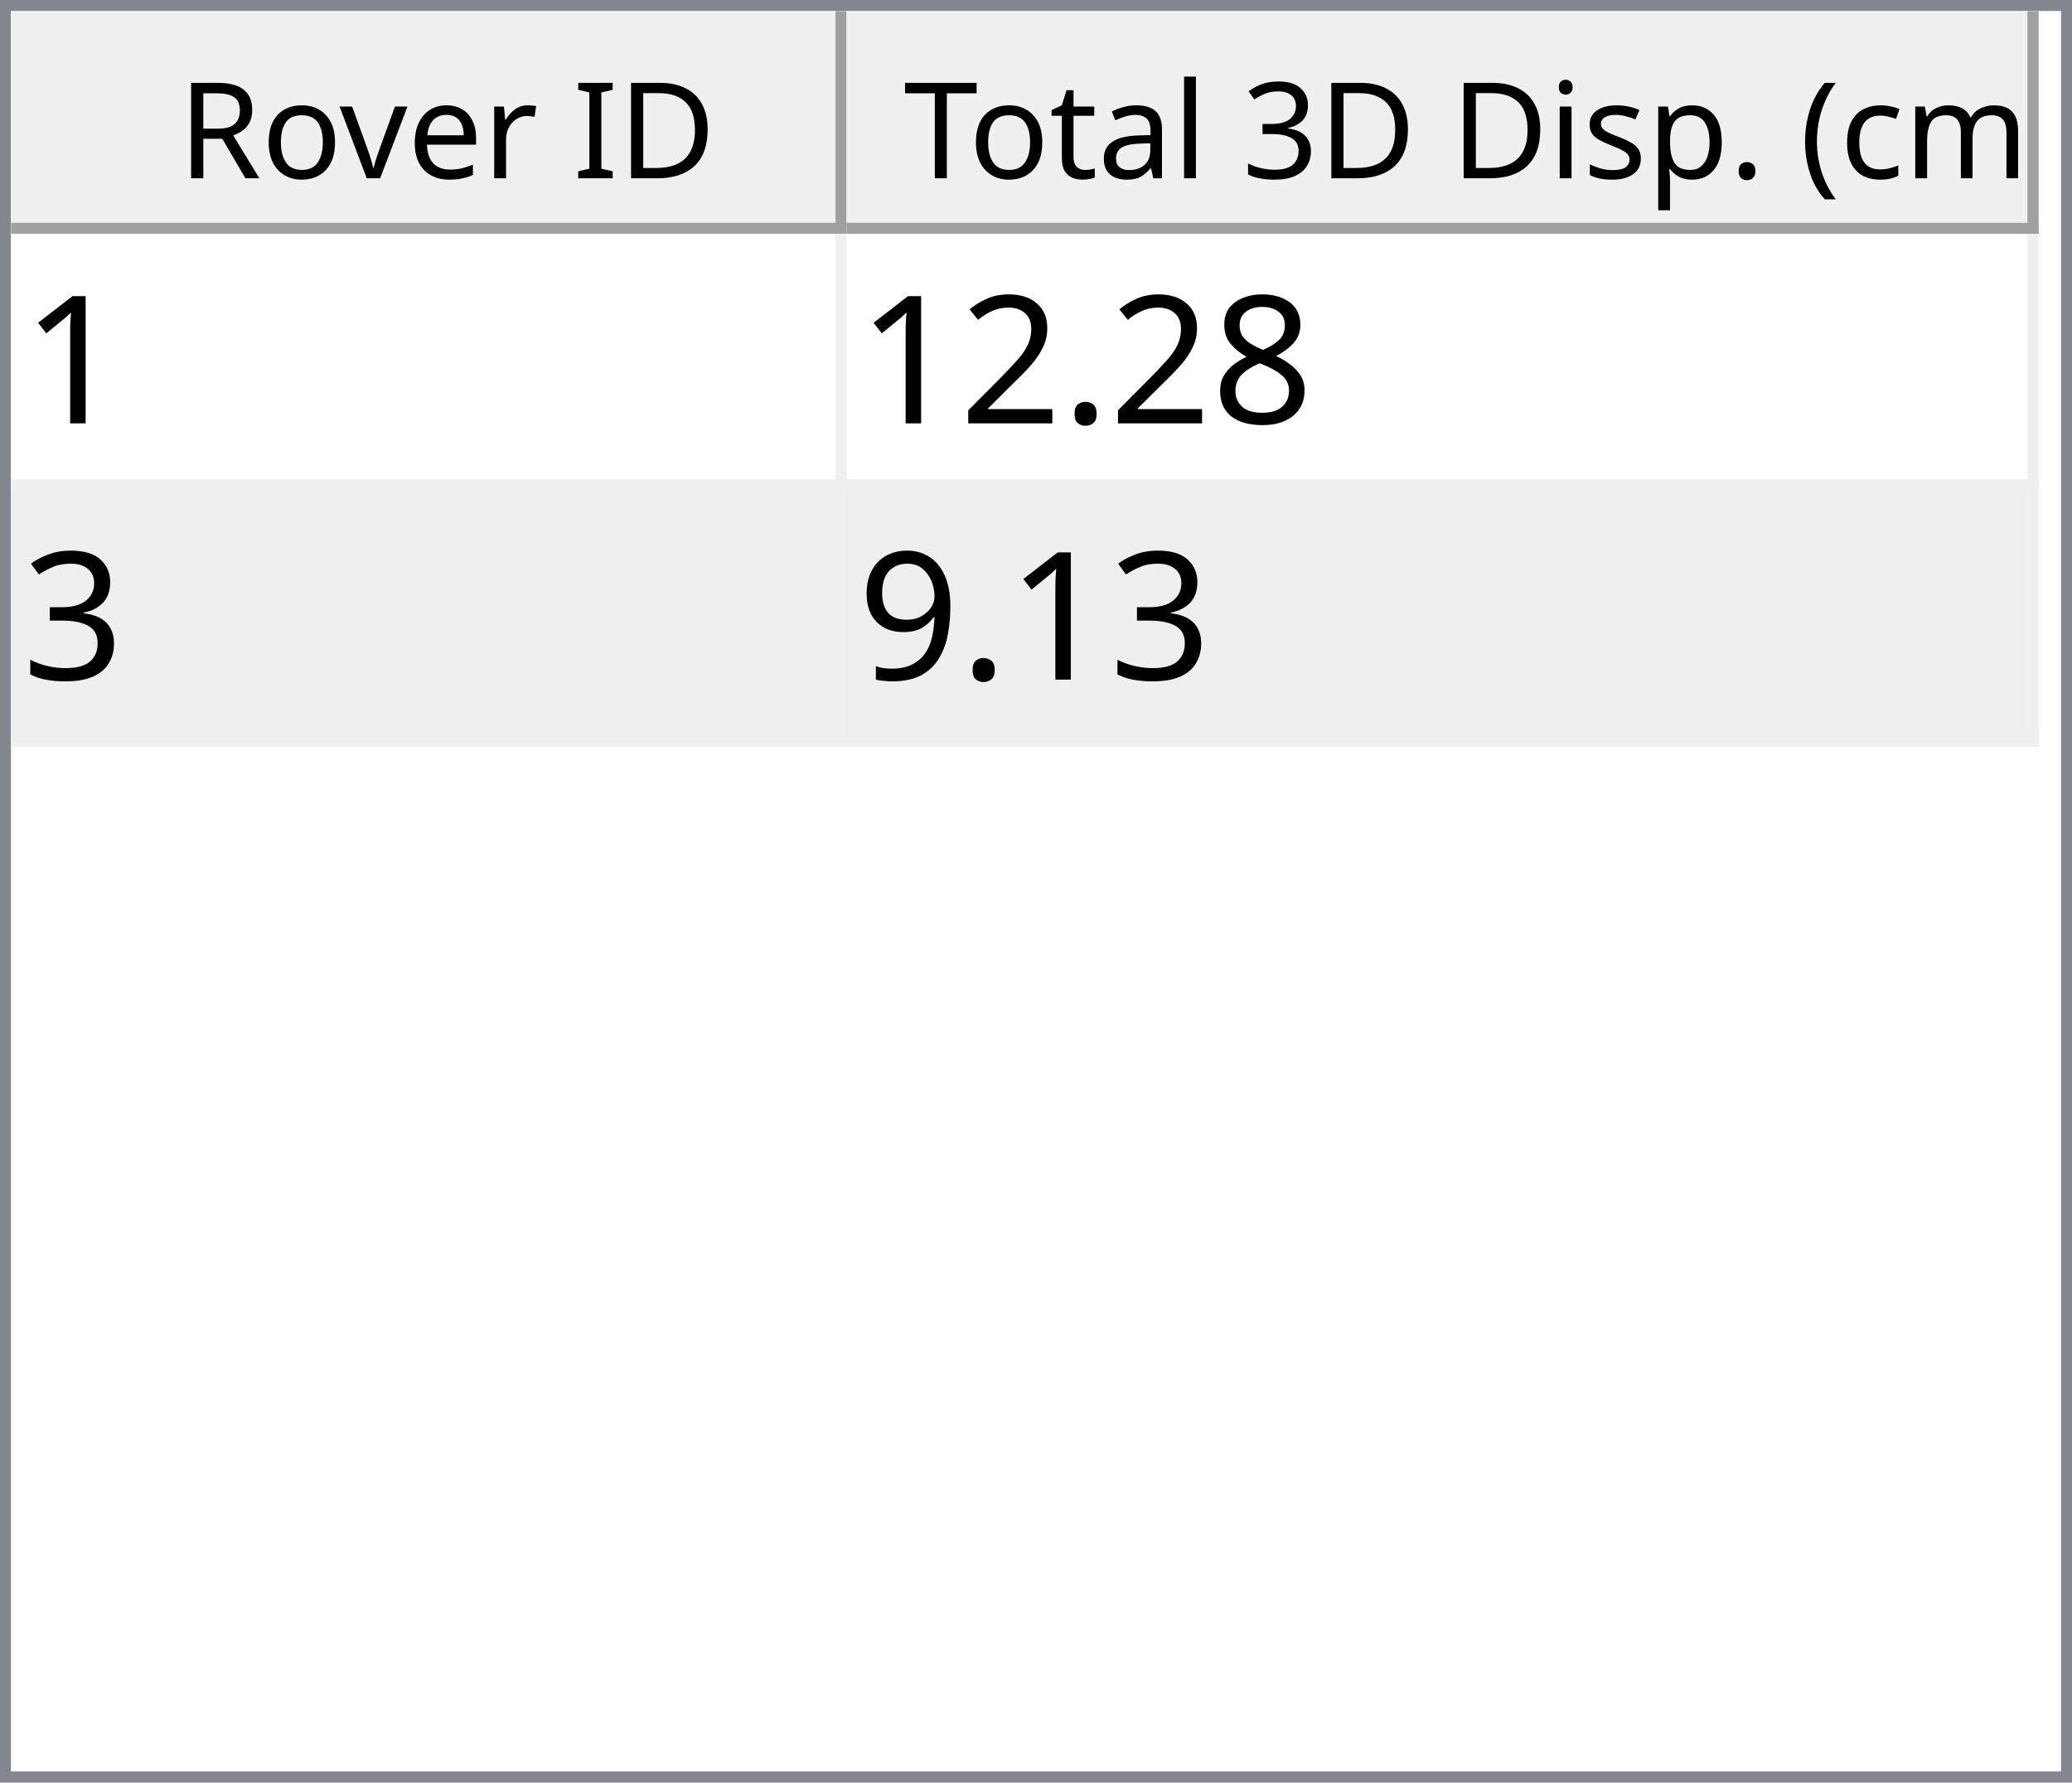
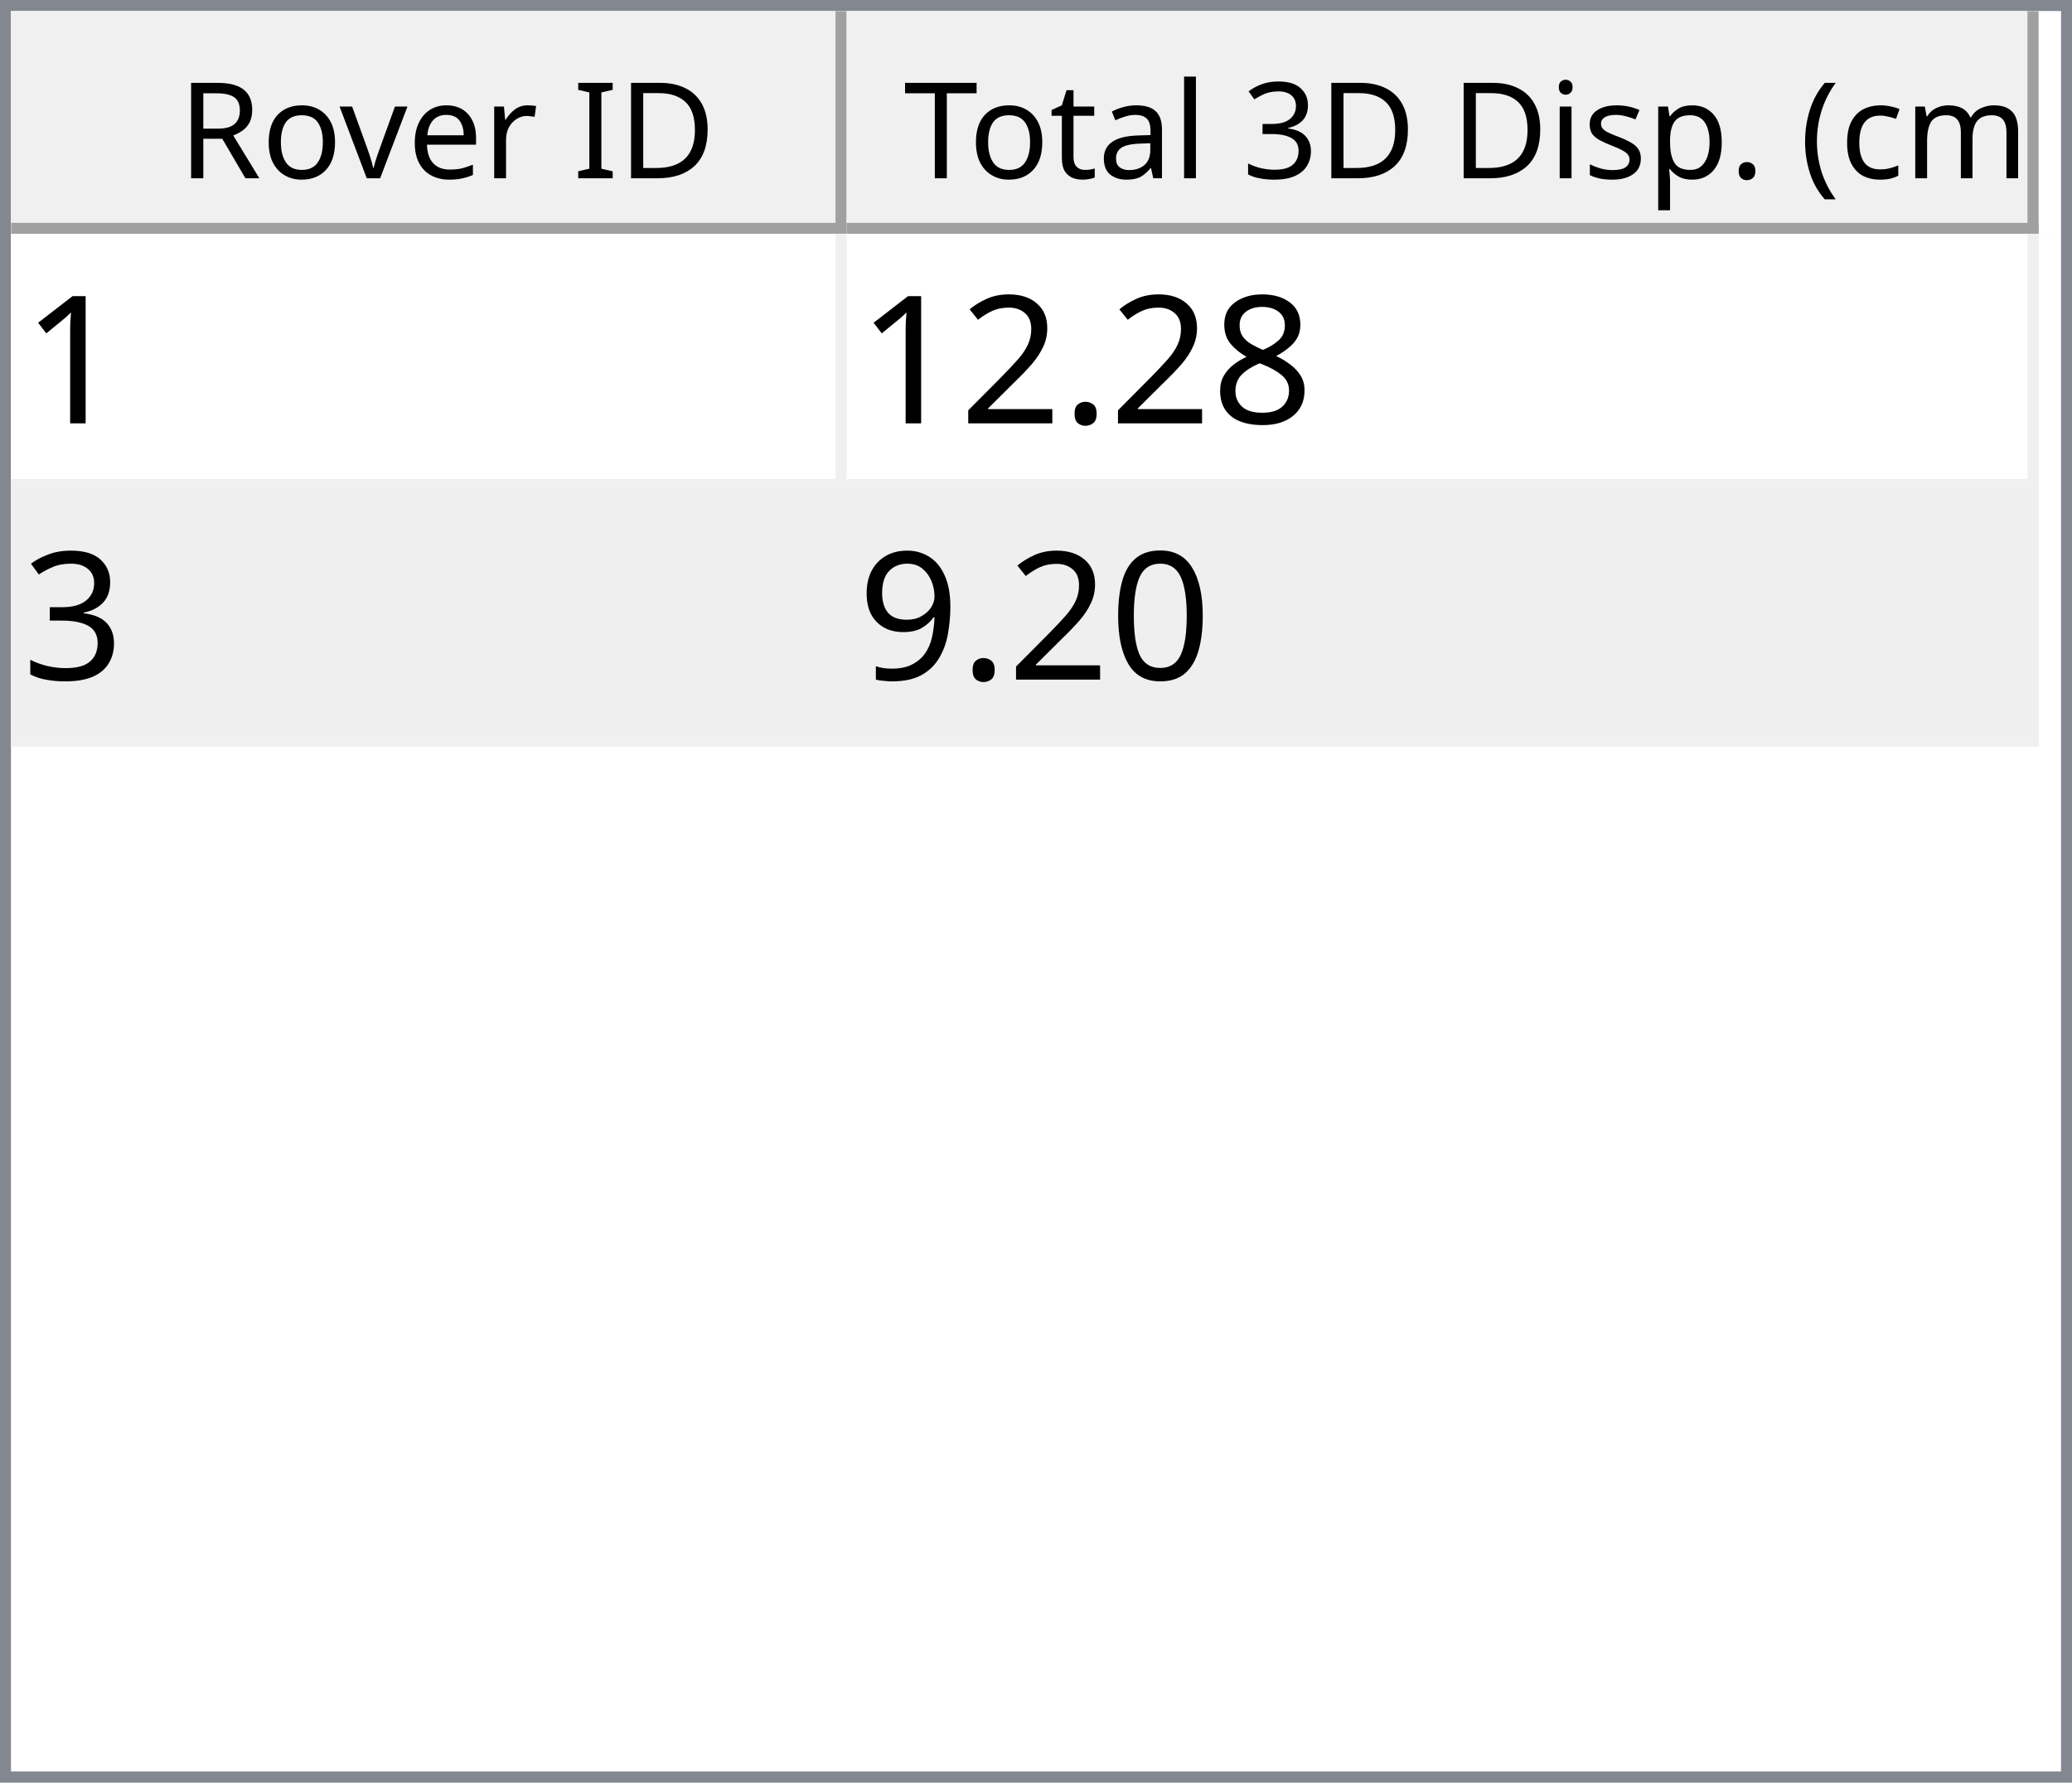
<svg xmlns="http://www.w3.org/2000/svg" style="fill-opacity:1; color-rendering:auto; color-interpolation:auto; text-rendering:auto; stroke:black; stroke-linecap:square; stroke-miterlimit:10; shape-rendering:auto; stroke-opacity:1; fill:black; stroke-dasharray:none; font-weight:normal; stroke-width:1; font-family:'Dialog'; font-style:normal; stroke-linejoin:miter; font-size:12px; stroke-dashoffset:0; image-rendering:auto;" width="186" height="160">
  <defs id="genericDefs" />
  <g>
    <defs id="defs1">
      <clipPath clipPathUnits="userSpaceOnUse" id="clipPath1">
        <path d="M0 0 L186 0 L186 160 L0 160 L0 0 Z" />
      </clipPath>
      <clipPath clipPathUnits="userSpaceOnUse" id="clipPath2">
        <path d="M0 0 L0 160 L186 160 L186 0 Z" />
      </clipPath>
      <clipPath clipPathUnits="userSpaceOnUse" id="clipPath3">
        <path d="M0 0 L0 20 L184 20 L184 0 Z" />
      </clipPath>
      <clipPath clipPathUnits="userSpaceOnUse" id="clipPath4">
        <path d="M0 0 L0 20 L75 20 L75 0 Z" />
      </clipPath>
      <clipPath clipPathUnits="userSpaceOnUse" id="clipPath5">
        <path d="M1 1 L1 19 L74 19 L74 1 Z" />
      </clipPath>
      <clipPath clipPathUnits="userSpaceOnUse" id="clipPath6">
        <path d="M0 0 L0 18 L73 18 L73 0 Z" />
      </clipPath>
      <clipPath clipPathUnits="userSpaceOnUse" id="clipPath7">
        <path d="M-0.5 -0.5 L-0.5 19.5 L74.5 19.5 L74.5 -0.5 Z" />
      </clipPath>
      <clipPath clipPathUnits="userSpaceOnUse" id="clipPath8">
        <path d="M0 0 L0 20 L107 20 L107 0 Z" />
      </clipPath>
      <clipPath clipPathUnits="userSpaceOnUse" id="clipPath9">
        <path d="M1 1 L1 19 L106 19 L106 1 Z" />
      </clipPath>
      <clipPath clipPathUnits="userSpaceOnUse" id="clipPath10">
        <path d="M0 0 L0 18 L105 18 L105 0 Z" />
      </clipPath>
      <clipPath clipPathUnits="userSpaceOnUse" id="clipPath11">
        <path d="M-0.5 -0.5 L-0.5 19.5 L106.5 19.5 L106.5 -0.5 Z" />
      </clipPath>
      <clipPath clipPathUnits="userSpaceOnUse" id="clipPath12">
        <path d="M0 0 L0 138 L184 138 L184 0 Z" />
      </clipPath>
      <clipPath clipPathUnits="userSpaceOnUse" id="clipPath13">
        <path d="M0 0 L0 46 L182 46 L182 0 Z" />
      </clipPath>
      <clipPath clipPathUnits="userSpaceOnUse" id="clipPath14">
        <path d="M-0.5 -0.5 L-0.5 45.5 L181.5 45.5 L181.5 -0.5 Z" />
      </clipPath>
      <clipPath clipPathUnits="userSpaceOnUse" id="clipPath15">
        <path d="M0 0 L0 22 L74 22 L74 0 Z" />
      </clipPath>
      <clipPath clipPathUnits="userSpaceOnUse" id="clipPath16">
        <path d="M0 0 L0 22 L106 22 L106 0 Z" />
      </clipPath>
      <font horiz-adv-x="64.551" id="font1">
        <font-face ascent="107.91" descent="25.098" units-per-em="100" style="font-style:normal; font-family:Segoe UI; font-weight:normal;" />
        <missing-glyph horiz-adv-x="64.551" d="M8.109 0 L8.109 68.266 L56.453 68.266 L56.453 0 L8.109 0 ZM15.328 7.234 L49.219 7.234 L49.219 61.031 L15.328 61.031 L15.328 7.234 Z" />
        <glyph unicode="D" horiz-adv-x="70.117" d="M9.188 0 L9.188 70.016 L28.516 70.016 Q65.531 70.016 65.531 35.891 Q65.531 19.672 55.25 9.836 Q44.969 0 27.734 0 L9.188 0 ZM17.391 62.594 L17.391 7.422 L27.828 7.422 Q41.609 7.422 49.273 14.797 Q56.938 22.172 56.938 35.688 Q56.938 62.594 28.328 62.594 L17.391 62.594 Z" />
        <glyph unicode="I" horiz-adv-x="26.611" d="M17.391 0 L9.188 0 L9.188 70.016 L17.391 70.016 L17.391 0 Z" />
        <glyph unicode=" " horiz-adv-x="27.393" d="" />
        <glyph unicode="r" horiz-adv-x="34.766" d="M34.188 41.891 Q32.078 43.5 28.125 43.5 Q23 43.5 19.555 38.672 Q16.109 33.844 16.109 25.484 L16.109 0 L8.109 0 L8.109 50 L16.109 50 L16.109 39.703 L16.312 39.703 Q18.016 44.969 21.531 47.922 Q25.047 50.875 29.391 50.875 Q32.516 50.875 34.188 50.203 L34.188 41.891 Z" />
        <glyph unicode="e" horiz-adv-x="52.295" d="M48.297 23 L12.984 23 Q13.188 14.656 17.484 10.109 Q21.781 5.562 29.297 5.562 Q37.75 5.562 44.828 11.141 L44.828 3.609 Q38.234 -1.172 27.391 -1.172 Q16.797 -1.172 10.742 5.641 Q4.688 12.453 4.688 24.812 Q4.688 36.469 11.305 43.82 Q17.922 51.172 27.734 51.172 Q37.547 51.172 42.922 44.828 Q48.297 38.484 48.297 27.203 L48.297 23 ZM40.094 29.781 Q40.047 36.719 36.75 40.578 Q33.453 44.438 27.594 44.438 Q21.922 44.438 17.969 40.383 Q14.016 36.328 13.094 29.781 L40.094 29.781 Z" />
        <glyph unicode="v" horiz-adv-x="47.9" d="M47.406 50 L27.484 0 L19.625 0 L0.688 50 L9.469 50 L22.172 13.672 Q23.578 9.672 23.922 6.688 L24.125 6.688 Q24.609 10.453 25.688 13.484 L38.969 50 L47.406 50 Z" />
        <glyph unicode="o" horiz-adv-x="58.594" d="M29 -1.172 Q17.922 -1.172 11.305 5.836 Q4.688 12.844 4.688 24.422 Q4.688 37.016 11.57 44.094 Q18.453 51.172 30.172 51.172 Q41.359 51.172 47.633 44.289 Q53.906 37.406 53.906 25.203 Q53.906 13.234 47.141 6.031 Q40.375 -1.172 29 -1.172 ZM29.594 44.438 Q21.875 44.438 17.383 39.188 Q12.891 33.938 12.891 24.703 Q12.891 15.828 17.43 10.695 Q21.969 5.562 29.594 5.562 Q37.359 5.562 41.531 10.594 Q45.703 15.625 45.703 24.906 Q45.703 34.281 41.531 39.359 Q37.359 44.438 29.594 44.438 Z" />
        <glyph unicode="R" horiz-adv-x="59.814" d="M59.375 0 L49.609 0 L37.891 19.625 Q36.281 22.359 34.766 24.289 Q33.25 26.219 31.664 27.438 Q30.078 28.656 28.25 29.219 Q26.422 29.781 24.125 29.781 L17.391 29.781 L17.391 0 L9.188 0 L9.188 70.016 L30.078 70.016 Q34.672 70.016 38.555 68.867 Q42.438 67.719 45.289 65.375 Q48.141 63.031 49.758 59.547 Q51.375 56.062 51.375 51.375 Q51.375 47.703 50.273 44.656 Q49.172 41.609 47.148 39.211 Q45.125 36.812 42.266 35.133 Q39.406 33.453 35.844 32.516 L35.844 32.328 Q37.594 31.547 38.891 30.547 Q40.188 29.547 41.359 28.18 Q42.531 26.812 43.68 25.078 Q44.828 23.344 46.234 21.047 L59.375 0 ZM17.391 62.594 L17.391 37.203 L28.516 37.203 Q31.594 37.203 34.203 38.133 Q36.812 39.062 38.719 40.797 Q40.625 42.531 41.703 45.047 Q42.781 47.562 42.781 50.688 Q42.781 56.297 39.141 59.445 Q35.5 62.594 28.609 62.594 L17.391 62.594 Z" />
        <glyph unicode=")" horiz-adv-x="30.176" d="M8.297 -15.922 L1.172 -15.922 Q16.406 2.344 16.406 26.812 Q16.406 51.469 1.078 70.016 L8.297 70.016 Q23.531 52.156 23.531 26.703 Q23.531 1.375 8.297 -15.922 Z" />
        <glyph unicode="m" horiz-adv-x="86.133" d="M79.109 0 L71.094 0 L71.094 28.719 Q71.094 37.016 68.531 40.727 Q65.969 44.438 59.906 44.438 Q54.781 44.438 51.195 39.75 Q47.609 35.062 47.609 28.516 L47.609 0 L39.594 0 L39.594 29.688 Q39.594 44.438 28.219 44.438 Q22.953 44.438 19.531 40.016 Q16.109 35.594 16.109 28.516 L16.109 0 L8.109 0 L8.109 50 L16.109 50 L16.109 42.094 L16.312 42.094 Q21.625 51.172 31.844 51.172 Q36.969 51.172 40.773 48.312 Q44.578 45.453 46 40.828 Q51.562 51.172 62.594 51.172 Q79.109 51.172 79.109 30.812 L79.109 0 Z" />
        <glyph unicode="c" horiz-adv-x="46.191" d="M42.188 2.297 Q36.422 -1.172 28.516 -1.172 Q17.828 -1.172 11.258 5.789 Q4.688 12.75 4.688 23.828 Q4.688 36.188 11.766 43.68 Q18.844 51.172 30.672 51.172 Q37.25 51.172 42.281 48.734 L42.281 40.531 Q36.719 44.438 30.375 44.438 Q22.703 44.438 17.797 38.945 Q12.891 33.453 12.891 24.516 Q12.891 15.719 17.508 10.641 Q22.125 5.562 29.891 5.562 Q36.422 5.562 42.188 9.906 L42.188 2.297 Z" />
        <glyph unicode="(" horiz-adv-x="30.176" d="M29.109 -15.922 L21.969 -15.922 Q6.844 1.375 6.844 26.703 Q6.844 52.156 21.969 70.016 L29.203 70.016 Q13.875 51.469 13.875 26.812 Q13.875 2.344 29.109 -15.922 Z" />
        <glyph unicode="." horiz-adv-x="21.68" d="M10.891 -1.078 Q8.641 -1.078 7.055 0.539 Q5.469 2.156 5.469 4.391 Q5.469 6.641 7.055 8.273 Q8.641 9.906 10.891 9.906 Q13.188 9.906 14.797 8.273 Q16.406 6.641 16.406 4.391 Q16.406 2.156 14.797 0.539 Q13.188 -1.078 10.891 -1.078 Z" />
        <glyph unicode="p" horiz-adv-x="58.789" d="M16.312 7.234 L16.109 7.234 L16.109 -23 L8.109 -23 L8.109 50 L16.109 50 L16.109 41.219 L16.312 41.219 Q22.219 51.172 33.594 51.172 Q43.266 51.172 48.688 44.461 Q54.109 37.75 54.109 26.469 Q54.109 13.922 48 6.375 Q41.891 -1.172 31.297 -1.172 Q21.578 -1.172 16.312 7.234 ZM16.109 27.391 L16.109 20.406 Q16.109 14.203 20.141 9.883 Q24.172 5.562 30.375 5.562 Q37.641 5.562 41.773 11.133 Q45.906 16.703 45.906 26.609 Q45.906 34.969 42.047 39.703 Q38.188 44.438 31.594 44.438 Q24.609 44.438 20.359 39.578 Q16.109 34.719 16.109 27.391 Z" />
        <glyph unicode="s" horiz-adv-x="42.432" d="M5.078 1.812 L5.078 10.406 Q11.625 5.562 19.484 5.562 Q30.031 5.562 30.031 12.594 Q30.031 14.594 29.125 15.992 Q28.219 17.391 26.68 18.461 Q25.141 19.531 23.07 20.383 Q21 21.234 18.609 22.172 Q15.281 23.484 12.766 24.828 Q10.25 26.172 8.57 27.859 Q6.891 29.547 6.031 31.695 Q5.172 33.844 5.172 36.719 Q5.172 40.234 6.789 42.945 Q8.406 45.656 11.086 47.484 Q13.766 49.312 17.211 50.242 Q20.656 51.172 24.312 51.172 Q30.812 51.172 35.938 48.922 L35.938 40.828 Q30.422 44.438 23.25 44.438 Q21 44.438 19.195 43.922 Q17.391 43.406 16.094 42.477 Q14.797 41.547 14.086 40.258 Q13.375 38.969 13.375 37.406 Q13.375 35.453 14.086 34.133 Q14.797 32.812 16.164 31.789 Q17.531 30.766 19.484 29.938 Q21.438 29.109 23.922 28.125 Q27.25 26.859 29.883 25.516 Q32.516 24.172 34.375 22.484 Q36.234 20.797 37.234 18.602 Q38.234 16.406 38.234 13.375 Q38.234 9.672 36.602 6.938 Q34.969 4.203 32.234 2.398 Q29.5 0.594 25.93 -0.289 Q22.359 -1.172 18.453 -1.172 Q10.75 -1.172 5.078 1.812 Z" />
        <glyph unicode="i" horiz-adv-x="24.219" d="M12.203 62.703 Q10.062 62.703 8.547 64.164 Q7.031 65.625 7.031 67.875 Q7.031 70.125 8.547 71.609 Q10.062 73.094 12.203 73.094 Q14.406 73.094 15.945 71.609 Q17.484 70.125 17.484 67.875 Q17.484 65.719 15.945 64.211 Q14.406 62.703 12.203 62.703 ZM16.109 0 L8.109 0 L8.109 50 L16.109 50 L16.109 0 Z" />
        <glyph unicode="3" horiz-adv-x="53.906" d="M46.531 19.828 Q46.531 15.094 44.75 11.211 Q42.969 7.328 39.719 4.57 Q36.469 1.812 31.93 0.297 Q27.391 -1.219 21.922 -1.219 Q11.922 -1.219 6 2.594 L6 11.188 Q13.094 5.609 22.219 5.609 Q25.875 5.609 28.828 6.539 Q31.781 7.469 33.906 9.227 Q36.031 10.984 37.18 13.477 Q38.328 15.969 38.328 19.094 Q38.328 32.812 18.797 32.812 L12.984 32.812 L12.984 39.594 L18.5 39.594 Q35.797 39.594 35.797 52.484 Q35.797 64.406 22.609 64.406 Q15.188 64.406 8.688 59.422 L8.688 67.188 Q15.375 71.188 24.609 71.188 Q29 71.188 32.57 69.969 Q36.141 68.75 38.68 66.555 Q41.219 64.359 42.609 61.281 Q44 58.203 44 54.5 Q44 40.672 30.031 36.719 L30.031 36.531 Q33.594 36.141 36.625 34.797 Q39.656 33.453 41.852 31.305 Q44.047 29.156 45.289 26.25 Q46.531 23.344 46.531 19.828 Z" />
        <glyph unicode="l" horiz-adv-x="24.219" d="M16.109 0 L8.109 0 L8.109 74.031 L16.109 74.031 L16.109 0 Z" />
        <glyph unicode="a" horiz-adv-x="50.879" d="M43.891 0 L35.891 0 L35.891 7.812 L35.688 7.812 Q30.469 -1.172 20.312 -1.172 Q12.844 -1.172 8.617 2.781 Q4.391 6.734 4.391 13.281 Q4.391 27.297 20.906 29.594 L35.891 31.688 Q35.891 44.438 25.594 44.438 Q16.547 44.438 9.281 38.281 L9.281 46.484 Q16.656 51.172 26.266 51.172 Q43.891 51.172 43.891 32.516 L43.891 0 ZM35.891 25.297 L23.828 23.641 Q18.266 22.859 15.43 20.875 Q12.594 18.891 12.594 13.875 Q12.594 10.203 15.211 7.883 Q17.828 5.562 22.172 5.562 Q28.125 5.562 32.008 9.742 Q35.891 13.922 35.891 20.312 L35.891 25.297 Z" />
        <glyph unicode="t" horiz-adv-x="33.887" d="M31.297 0.484 Q28.469 -1.078 23.828 -1.078 Q10.688 -1.078 10.688 13.578 L10.688 43.172 L2.094 43.172 L2.094 50 L10.688 50 L10.688 62.203 L18.703 64.797 L18.703 50 L31.297 50 L31.297 43.172 L18.703 43.172 L18.703 14.984 Q18.703 9.969 20.414 7.82 Q22.125 5.672 26.078 5.672 Q29.109 5.672 31.297 7.328 L31.297 0.484 Z" />
        <glyph unicode="T" horiz-adv-x="52.393" d="M50.594 62.594 L30.375 62.594 L30.375 0 L22.172 0 L22.172 62.594 L2 62.594 L2 70.016 L50.594 70.016 L50.594 62.594 Z" />
      </font>
      <font horiz-adv-x="75.0" id="font2">
        <font-face ascent="100.537" descent="21.973" units-per-em="100" style="font-style:normal; font-family:sans-serif; font-weight:normal;" />
        <missing-glyph horiz-adv-x="75.0" d="M12.5 0 L12.5 62.5 L62.5 62.5 L62.5 0 L12.5 0 ZM14.062 1.562 L60.938 1.562 L60.938 60.938 L14.062 60.938 L14.062 1.562 Z" />
        <glyph unicode="1" horiz-adv-x="55.615" d="M37.25 0 L28.469 0 L28.469 56 Q25.297 52.984 20.141 49.953 Q14.984 46.922 10.891 45.406 L10.891 53.906 Q18.266 57.375 23.781 62.305 Q29.297 67.234 31.594 71.875 L37.25 71.875 L37.25 0 Z" />
        <glyph unicode="8" horiz-adv-x="55.615" d="M17.672 38.812 Q12.203 40.828 9.57 44.539 Q6.938 48.25 6.938 53.422 Q6.938 61.234 12.555 66.555 Q18.172 71.875 27.484 71.875 Q36.859 71.875 42.578 66.43 Q48.297 60.984 48.297 53.172 Q48.297 48.188 45.68 44.508 Q43.062 40.828 37.75 38.812 Q44.344 36.672 47.781 31.883 Q51.219 27.094 51.219 20.453 Q51.219 11.281 44.727 5.031 Q38.234 -1.219 27.641 -1.219 Q17.047 -1.219 10.547 5.055 Q4.047 11.328 4.047 20.703 Q4.047 27.688 7.594 32.398 Q11.141 37.109 17.672 38.812 ZM15.922 53.719 Q15.922 48.641 19.195 45.414 Q22.469 42.188 27.688 42.188 Q32.766 42.188 36.016 45.383 Q39.266 48.578 39.266 53.219 Q39.266 58.062 35.914 61.359 Q32.562 64.656 27.594 64.656 Q22.562 64.656 19.242 61.43 Q15.922 58.203 15.922 53.719 ZM13.094 20.656 Q13.094 16.891 14.875 13.375 Q16.656 9.859 20.172 7.93 Q23.688 6 27.734 6 Q34.031 6 38.133 10.055 Q42.234 14.109 42.234 20.359 Q42.234 26.703 38.016 30.859 Q33.797 35.016 27.438 35.016 Q21.234 35.016 17.164 30.914 Q13.094 26.812 13.094 20.656 Z" />
        <glyph unicode="." horiz-adv-x="27.783" d="M9.078 0 L9.078 10.016 L19.094 10.016 L19.094 0 L9.078 0 Z" />
        <glyph unicode="2" horiz-adv-x="55.615" d="M50.344 8.453 L50.344 0 L3.031 0 Q2.938 3.172 4.047 6.109 Q5.859 10.938 9.836 15.625 Q13.812 20.312 21.344 26.469 Q33.016 36.031 37.117 41.625 Q41.219 47.219 41.219 52.203 Q41.219 57.422 37.477 61.008 Q33.734 64.594 27.734 64.594 Q21.391 64.594 17.578 60.789 Q13.766 56.984 13.719 50.25 L4.688 51.172 Q5.609 61.281 11.664 66.578 Q17.719 71.875 27.938 71.875 Q38.234 71.875 44.242 66.164 Q50.25 60.453 50.25 52 Q50.25 47.703 48.492 43.555 Q46.734 39.406 42.656 34.812 Q38.578 30.219 29.109 22.219 Q21.188 15.578 18.945 13.211 Q16.703 10.844 15.234 8.453 L50.344 8.453 Z" />
        <glyph unicode="3" horiz-adv-x="55.615" d="M4.203 18.891 L12.984 20.062 Q14.5 12.594 18.141 9.297 Q21.781 6 27 6 Q33.203 6 37.477 10.297 Q41.75 14.594 41.75 20.953 Q41.75 27 37.797 30.93 Q33.844 34.859 27.734 34.859 Q25.25 34.859 21.531 33.891 L22.516 41.609 Q23.391 41.5 23.922 41.5 Q29.547 41.5 34.039 44.43 Q38.531 47.359 38.531 53.469 Q38.531 58.297 35.258 61.477 Q31.984 64.656 26.812 64.656 Q21.688 64.656 18.266 61.43 Q14.844 58.203 13.875 51.766 L5.078 53.328 Q6.688 62.156 12.398 67.016 Q18.109 71.875 26.609 71.875 Q32.469 71.875 37.398 69.359 Q42.328 66.844 44.945 62.5 Q47.562 58.156 47.562 53.266 Q47.562 48.641 45.07 44.828 Q42.578 41.016 37.703 38.766 Q44.047 37.312 47.562 32.695 Q51.078 28.078 51.078 21.141 Q51.078 11.766 44.242 5.25 Q37.406 -1.266 26.953 -1.266 Q17.531 -1.266 11.305 4.352 Q5.078 9.969 4.203 18.891 Z" />
+         <glyph unicode="0" horiz-adv-x="55.615" d="M4.156 35.297 Q4.156 48 6.766 55.742 Q9.375 63.484 14.523 67.68 Q19.672 71.875 27.484 71.875 Q33.25 71.875 37.594 69.555 Q41.938 67.234 44.773 62.867 Q47.609 58.5 49.219 52.227 Q50.828 45.953 50.828 35.297 Q50.828 22.703 48.242 14.969 Q45.656 7.234 40.508 3.008 Q35.359 -1.219 27.484 -1.219 Q17.141 -1.219 11.234 6.203 Q4.156 15.141 4.156 35.297 ZM13.188 35.297 Q13.188 17.672 17.312 11.836 Q21.438 6 27.484 6 Q33.547 6 37.672 11.859 Q41.797 17.719 41.797 35.297 Q41.797 52.984 37.672 58.789 Q33.547 64.594 27.391 64.594 Q21.344 64.594 17.719 59.469 Q13.188 52.938 13.188 35.297 Z" />
        <glyph unicode="9" horiz-adv-x="55.615" d="M5.469 16.547 L13.922 17.328 Q14.984 11.375 18.016 8.688 Q21.047 6 25.781 6 Q29.828 6 32.883 7.859 Q35.938 9.719 37.891 12.82 Q39.844 15.922 41.164 21.195 Q42.484 26.469 42.484 31.938 Q42.484 32.516 42.438 33.688 Q39.797 29.5 35.234 26.883 Q30.672 24.266 25.344 24.266 Q16.453 24.266 10.305 30.711 Q4.156 37.156 4.156 47.703 Q4.156 58.594 10.578 65.234 Q17 71.875 26.656 71.875 Q33.641 71.875 39.43 68.117 Q45.219 64.359 48.219 57.398 Q51.219 50.438 51.219 37.25 Q51.219 23.531 48.242 15.406 Q45.266 7.281 39.383 3.031 Q33.5 -1.219 25.594 -1.219 Q17.188 -1.219 11.867 3.445 Q6.547 8.109 5.469 16.547 ZM41.453 48.141 Q41.453 55.719 37.43 60.156 Q33.406 64.594 27.734 64.594 Q21.875 64.594 17.531 59.812 Q13.188 55.031 13.188 47.406 Q13.188 40.578 17.312 36.305 Q21.438 32.031 27.484 32.031 Q33.594 32.031 37.523 36.305 Q41.453 40.578 41.453 48.141 Z" />
      </font>
    </defs>
    <g style="fill:white; stroke:white;">
      <rect x="0" y="0" width="186" style="clip-path:url(#clipPath1); stroke:none;" height="160" />
    </g>
    <g style="fill:white; text-rendering:optimizeSpeed; color-rendering:optimizeSpeed; image-rendering:optimizeSpeed; shape-rendering:crispEdges; stroke:white; color-interpolation:sRGB;">
      <rect x="0" width="186" height="160" y="0" style="stroke:none;" />
      <path style="stroke:none;" d="M0 160 L186 160 L186 0 L0 0 Z" />
    </g>
    <g style="fill:rgb(240,240,240); font-family:'Segoe UI'; stroke:rgb(240,240,240);">
      <rect x="0" y="0" width="186" style="clip-path:url(#clipPath2); stroke:none;" height="160" />
    </g>
    <g style="fill:rgb(130,135,144); font-family:'Segoe UI'; stroke:rgb(130,135,144);">
      <path d="M0 0 L186 0 L186 160 L0 160 L0 0 ZM1 1 L185 1 L185 159 L1 159 L1 1 Z" style="fill-rule:evenodd; clip-path:url(#clipPath2); stroke:none;" />
    </g>
    <g style="fill:white; font-family:'Segoe UI'; stroke:white;" transform="translate(1,1)">
      <rect x="0" y="0" width="184" style="clip-path:url(#clipPath3); stroke:none;" height="20" />
    </g>
    <g style="fill:rgb(240,240,240); font-family:'Segoe UI'; stroke:rgb(240,240,240);" transform="translate(1,1)">
      <rect x="0" y="0" width="75" style="clip-path:url(#clipPath4); stroke:none;" height="20" />
    </g>
    <g style="font-family:'Segoe UI';" transform="translate(2,2)">
      <text x="14" xml:space="preserve" y="14" style="clip-path:url(#clipPath6); stroke:none;">Rover ID</text>
    </g>
    <g style="fill:rgb(160,160,160); font-family:'Segoe UI'; stroke:rgb(160,160,160); stroke-linejoin:bevel;" transform="translate(1.5,1.5)">
      <line x1="74" x2="74" y1="0" style="fill:none; clip-path:url(#clipPath7);" y2="19" />
    </g>
    <g style="fill:rgb(160,160,160); font-family:'Segoe UI'; stroke:rgb(160,160,160); stroke-linejoin:bevel;" transform="matrix(1,0,0,1,1,1) translate(0.5,0.5)">
      <line x1="0" x2="74" y1="19" style="fill:none; clip-path:url(#clipPath7);" y2="19" />
    </g>
    <g style="fill:rgb(240,240,240); font-family:'Segoe UI'; stroke:rgb(240,240,240);" transform="translate(76,1)">
      <rect x="0" y="0" width="107" style="clip-path:url(#clipPath8); stroke:none;" height="20" />
    </g>
    <g style="font-family:'Segoe UI';" transform="translate(77,2)">
      <text x="1" xml:space="preserve" y="14" style="clip-path:url(#clipPath10); stroke:none;"> Total 3D Disp. (cm)</text>
    </g>
    <g style="fill:rgb(160,160,160); font-family:'Segoe UI'; stroke:rgb(160,160,160); stroke-linejoin:bevel;" transform="translate(76.5,1.5)">
      <line x1="106" x2="106" y1="0" style="fill:none; clip-path:url(#clipPath11);" y2="19" />
    </g>
    <g style="fill:rgb(160,160,160); font-family:'Segoe UI'; stroke:rgb(160,160,160); stroke-linejoin:bevel;" transform="matrix(1,0,0,1,76,1) translate(0.5,0.5)">
      <line x1="0" x2="106" y1="19" style="fill:none; clip-path:url(#clipPath11);" y2="19" />
    </g>
    <g style="fill:white; font-family:'Segoe UI'; stroke:white;" transform="translate(1,21)">
      <rect x="0" y="0" width="184" style="clip-path:url(#clipPath12); stroke:none;" height="138" />
    </g>
    <g style="fill:rgb(240,240,240); font-size:16px; font-family:sans-serif; stroke:rgb(240,240,240);" transform="translate(1,21)">
      <rect x="0" y="0" width="182" style="clip-path:url(#clipPath13); stroke:none;" height="46" />
      <line transform="translate(0.5,0.5)" x1="0" x2="181" y1="22" style="clip-path:url(#clipPath14); fill:none; stroke-linejoin:bevel;" y2="22" />
    </g>
    <g transform="matrix(1,0,0,1,1,21) translate(0.5,0.5)" style="fill:rgb(240,240,240); font-size:16px; font-family:sans-serif; stroke:rgb(240,240,240); stroke-linejoin:bevel;">
      <line x1="0" x2="181" y1="45" style="fill:none; clip-path:url(#clipPath14);" y2="45" />
    </g>
    <g transform="matrix(1,0,0,1,1,21) translate(0.5,0.5)" style="fill:rgb(240,240,240); font-size:16px; font-family:sans-serif; stroke:rgb(240,240,240); stroke-linejoin:bevel;">
      <line x1="74" x2="74" y1="0" style="fill:none; clip-path:url(#clipPath14);" y2="45" />
    </g>
    <g transform="matrix(1,0,0,1,1,21) translate(0.5,0.5)" style="fill:rgb(240,240,240); font-size:16px; font-family:sans-serif; stroke:rgb(240,240,240); stroke-linejoin:bevel;">
      <line x1="181" x2="181" y1="0" style="fill:none; clip-path:url(#clipPath14);" y2="45" />
    </g>
    <g style="fill:white; font-size:16px; font-family:sans-serif; stroke:white;" transform="matrix(1,0,0,1,1,21)">
      <rect x="0" y="0" width="74" style="clip-path:url(#clipPath15); stroke:none;" height="22" />
      <text x="1" y="17" style="fill:black; clip-path:url(#clipPath15); stroke:none;" xml:space="preserve">1</text>
    </g>
    <g style="fill:white; font-size:16px; font-family:sans-serif; stroke:white;" transform="matrix(1,0,0,1,1,21) translate(75,0)">
      <rect x="0" y="0" width="106" style="clip-path:url(#clipPath16); stroke:none;" height="22" />
      <text x="1" y="17" style="fill:black; clip-path:url(#clipPath16); stroke:none;" xml:space="preserve">12.28</text>
    </g>
    <g style="fill:rgb(239,239,239); font-size:16px; font-family:sans-serif; stroke:rgb(239,239,239);" transform="matrix(1,0,0,1,1,21) translate(0,23)">
      <rect x="0" y="0" width="74" style="clip-path:url(#clipPath15); stroke:none;" height="22" />
      <text x="1" y="17" style="fill:black; clip-path:url(#clipPath15); stroke:none;" xml:space="preserve">3</text>
    </g>
    <g style="fill:rgb(239,239,239); font-size:16px; font-family:sans-serif; stroke:rgb(239,239,239);" transform="matrix(1,0,0,1,1,21) translate(75,23)">
      <rect x="0" y="0" width="106" style="clip-path:url(#clipPath16); stroke:none;" height="22" />
-       <text x="1" y="17" style="fill:black; clip-path:url(#clipPath16); stroke:none;" xml:space="preserve">9.13</text>
+       <text x="1" y="17" style="fill:black; clip-path:url(#clipPath16); stroke:none;" xml:space="preserve">9.20</text>
    </g>
  </g>
</svg>
